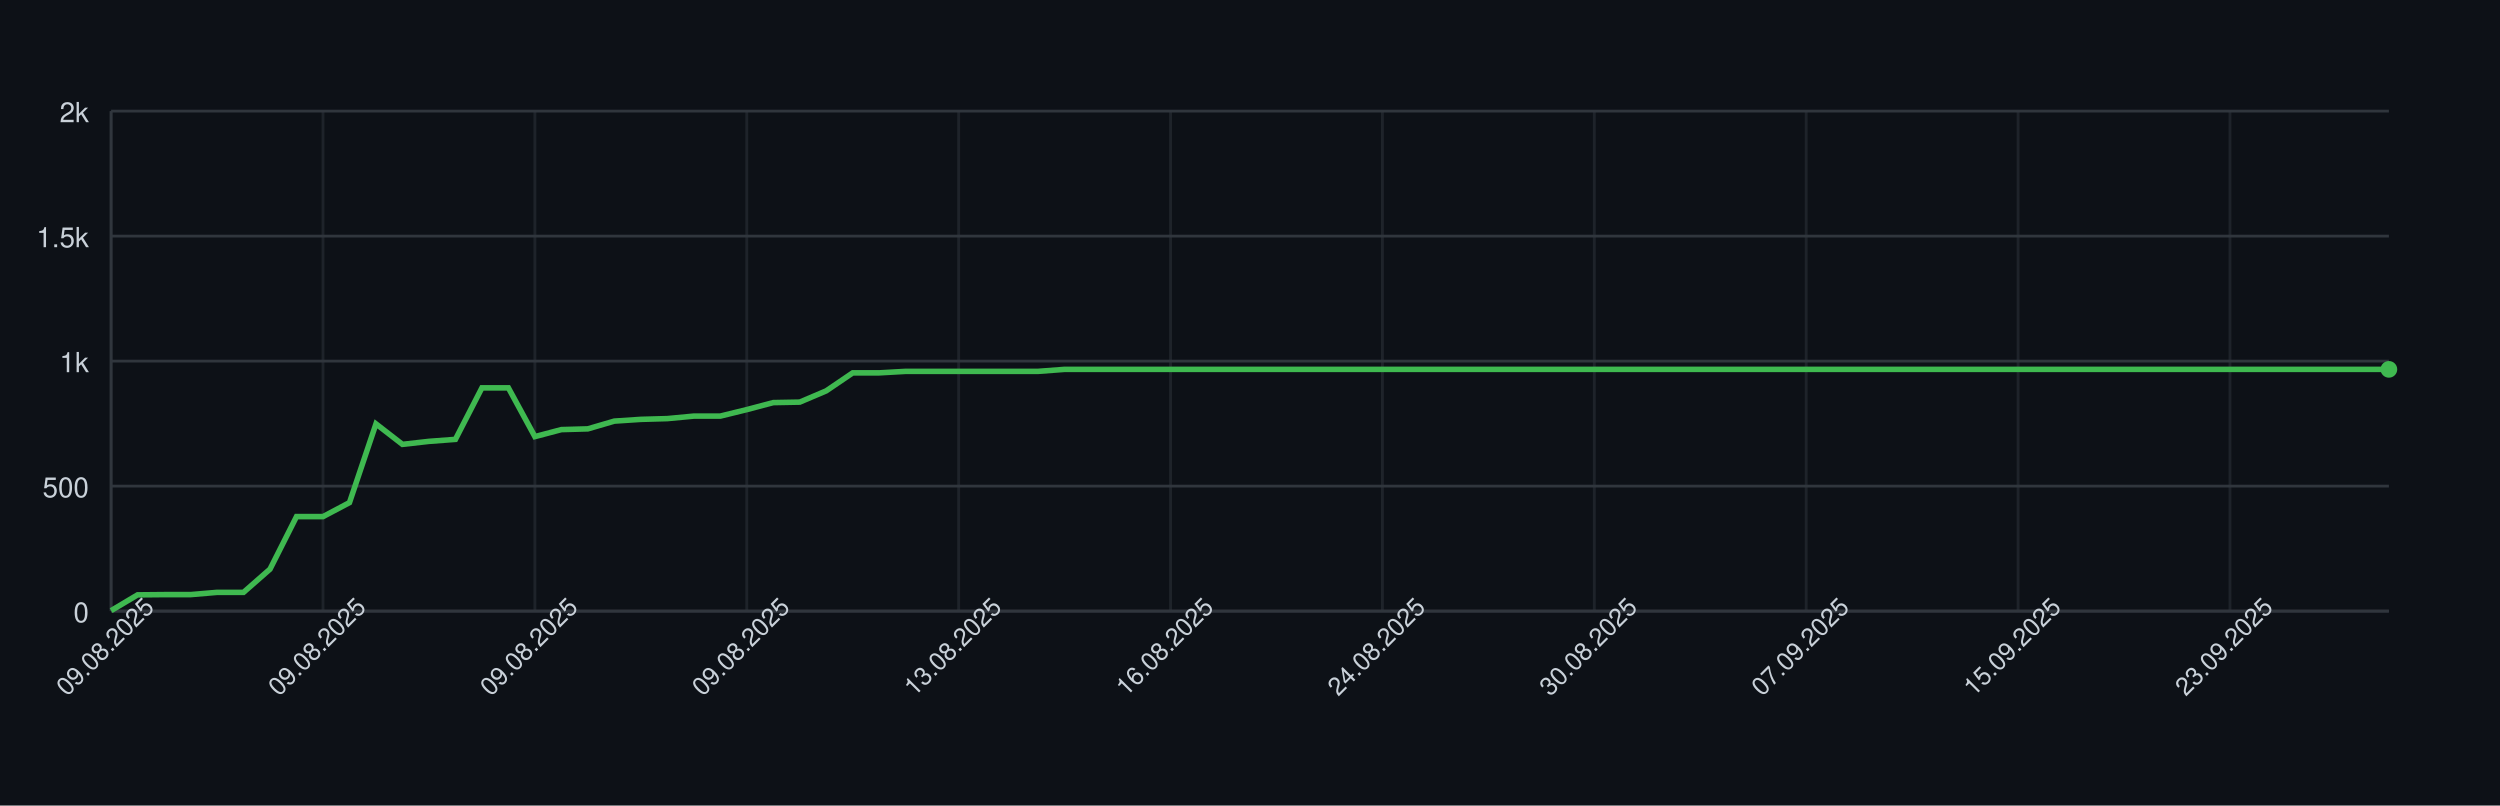
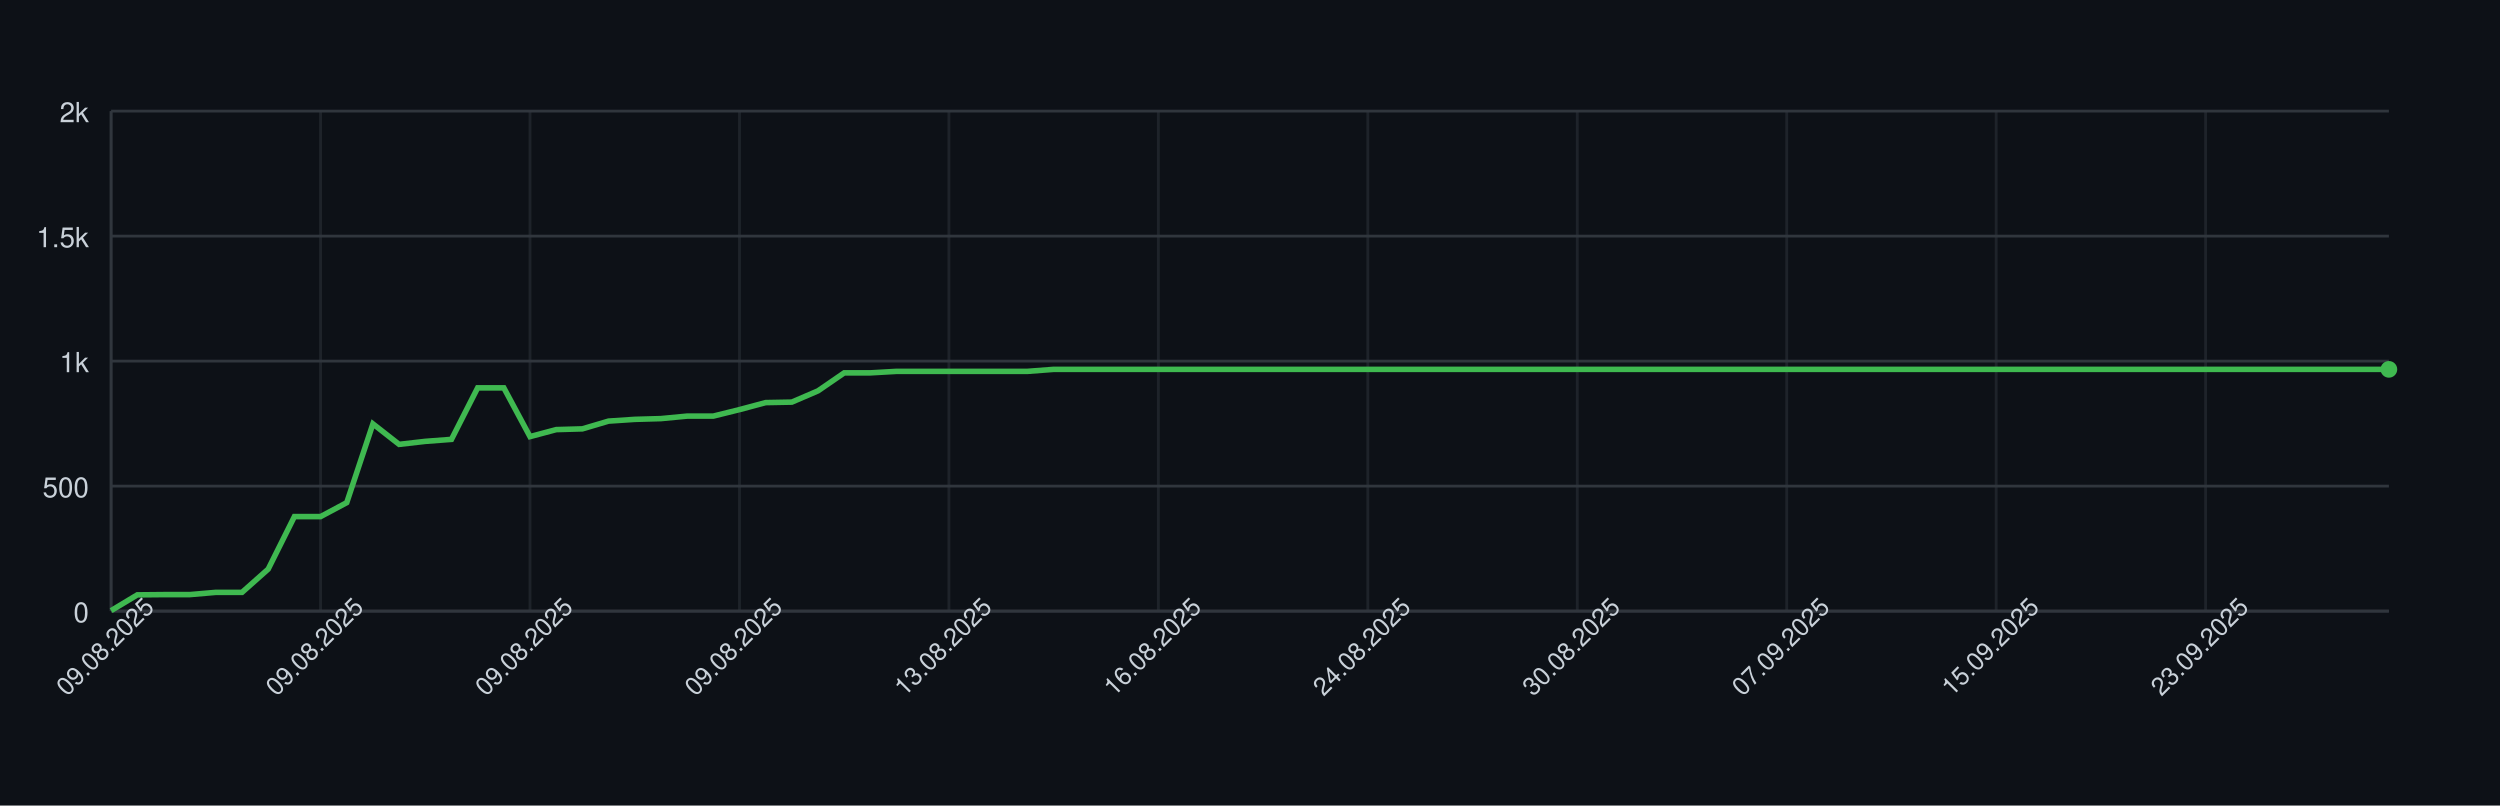
<svg xmlns="http://www.w3.org/2000/svg" width="900" height="290" style="font-family: -apple-system, BlinkMacSystemFont, 'Segoe UI', Helvetica, Arial, sans-serif;">
  <rect width="100%" height="100%" fill="#0d1117" />
  <g>
    <line x1="40" y1="220.00" x2="860" y2="220.00" stroke="#30363d" />
    <text x="32" y="224.00" font-size="10" fill="#c9d1d9" text-anchor="end">0</text>
    <line x1="40" y1="175.00" x2="860" y2="175.00" stroke="#30363d" />
    <text x="32" y="179.00" font-size="10" fill="#c9d1d9" text-anchor="end">500</text>
    <line x1="40" y1="130.00" x2="860" y2="130.00" stroke="#30363d" />
    <text x="32" y="134.00" font-size="10" fill="#c9d1d9" text-anchor="end">1k</text>
    <line x1="40" y1="85.00" x2="860" y2="85.00" stroke="#30363d" />
    <text x="32" y="89.00" font-size="10" fill="#c9d1d9" text-anchor="end">1.5k</text>
    <line x1="40" y1="40.00" x2="860" y2="40.00" stroke="#30363d" />
    <text x="32" y="44.00" font-size="10" fill="#c9d1d9" text-anchor="end">2k</text>
    <line x1="40.00" y1="40" x2="40.00" y2="220" stroke="#30363d" opacity="0.5" />
-     <line x1="116.28" y1="40" x2="116.28" y2="220" stroke="#30363d" opacity="0.5" />
-     <line x1="192.56" y1="40" x2="192.56" y2="220" stroke="#30363d" opacity="0.5" />
-     <line x1="268.84" y1="40" x2="268.84" y2="220" stroke="#30363d" opacity="0.5" />
-     <line x1="345.12" y1="40" x2="345.12" y2="220" stroke="#30363d" opacity="0.5" />
-     <line x1="421.40" y1="40" x2="421.40" y2="220" stroke="#30363d" opacity="0.5" />
-     <line x1="497.67" y1="40" x2="497.67" y2="220" stroke="#30363d" opacity="0.5" />
-     <line x1="573.95" y1="40" x2="573.95" y2="220" stroke="#30363d" opacity="0.5" />
-     <line x1="650.23" y1="40" x2="650.23" y2="220" stroke="#30363d" opacity="0.5" />
-     <line x1="726.51" y1="40" x2="726.51" y2="220" stroke="#30363d" opacity="0.5" />
-     <line x1="802.79" y1="40" x2="802.79" y2="220" stroke="#30363d" opacity="0.5" />
+     <line x1="115.40" y1="40" x2="115.40" y2="220" stroke="#30363d" opacity="0.5" />
+     <line x1="190.80" y1="40" x2="190.80" y2="220" stroke="#30363d" opacity="0.5" />
+     <line x1="266.21" y1="40" x2="266.21" y2="220" stroke="#30363d" opacity="0.5" />
+     <line x1="341.61" y1="40" x2="341.61" y2="220" stroke="#30363d" opacity="0.5" />
+     <line x1="417.01" y1="40" x2="417.01" y2="220" stroke="#30363d" opacity="0.5" />
+     <line x1="492.41" y1="40" x2="492.41" y2="220" stroke="#30363d" opacity="0.5" />
+     <line x1="567.82" y1="40" x2="567.82" y2="220" stroke="#30363d" opacity="0.5" />
+     <line x1="643.22" y1="40" x2="643.22" y2="220" stroke="#30363d" opacity="0.5" />
+     <line x1="718.62" y1="40" x2="718.62" y2="220" stroke="#30363d" opacity="0.5" />
+     <line x1="794.02" y1="40" x2="794.02" y2="220" stroke="#30363d" opacity="0.5" />
    <line x1="40" y1="220" x2="860" y2="220" stroke="#30363d" />
    <line x1="40" y1="40" x2="40" y2="220" stroke="#30363d" />
-     <path d="M 40.00 219.82 L 49.53 214.15 L 59.07 214.06 L 68.60 214.06 L 78.14 213.25 L 87.67 213.25 L 97.21 204.88 L 106.74 185.98 L 116.28 185.98 L 125.81 180.94 L 135.35 152.59 L 144.88 159.97 L 154.42 158.89 L 163.95 158.17 L 173.49 139.63 L 183.02 139.63 L 192.56 157.18 L 202.09 154.66 L 211.63 154.39 L 221.16 151.60 L 230.70 150.97 L 240.23 150.70 L 249.77 149.80 L 259.30 149.80 L 268.84 147.46 L 278.37 144.94 L 287.91 144.76 L 297.44 140.71 L 306.98 134.23 L 316.51 134.23 L 326.05 133.69 L 335.58 133.69 L 345.12 133.69 L 354.65 133.69 L 364.19 133.69 L 373.72 133.69 L 383.26 132.97 L 392.79 132.97 L 402.33 132.97 L 411.86 132.97 L 421.40 132.97 L 430.93 132.97 L 440.47 132.97 L 450.00 132.97 L 459.53 132.97 L 469.07 132.97 L 478.60 132.97 L 488.14 132.97 L 497.67 132.97 L 507.21 132.97 L 516.74 132.97 L 526.28 132.97 L 535.81 132.97 L 545.35 132.97 L 554.88 132.97 L 564.42 132.97 L 573.95 132.97 L 583.49 132.97 L 593.02 132.97 L 602.56 132.97 L 612.09 132.97 L 621.63 132.97 L 631.16 132.97 L 640.70 132.97 L 650.23 132.97 L 659.77 132.97 L 669.30 132.97 L 678.84 132.97 L 688.37 132.97 L 697.91 132.97 L 707.44 132.97 L 716.98 132.97 L 726.51 132.97 L 736.05 132.97 L 745.58 132.97 L 755.12 132.97 L 764.65 132.97 L 774.19 132.97 L 783.72 132.97 L 793.26 132.97 L 802.79 132.97 L 812.33 132.97 L 821.86 132.97 L 831.40 132.97 L 840.93 132.97 L 850.47 132.97 L 860.00 132.97" fill="none" stroke="#3fb950" stroke-width="2" />
+     <path d="M 40.00 219.82 L 49.43 214.15 L 58.85 214.06 L 68.28 214.06 L 77.70 213.25 L 87.13 213.25 L 96.55 204.88 L 105.98 185.98 L 115.40 185.98 L 124.83 180.94 L 134.25 152.59 L 143.68 159.97 L 153.10 158.89 L 162.53 158.17 L 171.95 139.63 L 181.38 139.63 L 190.80 157.18 L 200.23 154.66 L 209.66 154.39 L 219.08 151.60 L 228.51 150.97 L 237.93 150.70 L 247.36 149.80 L 256.78 149.80 L 266.21 147.46 L 275.63 144.94 L 285.06 144.76 L 294.48 140.71 L 303.91 134.23 L 313.33 134.23 L 322.76 133.69 L 332.18 133.69 L 341.61 133.69 L 351.03 133.69 L 360.46 133.69 L 369.89 133.69 L 379.31 132.97 L 388.74 132.97 L 398.16 132.97 L 407.59 132.97 L 417.01 132.97 L 426.44 132.97 L 435.86 132.97 L 445.29 132.97 L 454.71 132.97 L 464.14 132.97 L 473.56 132.97 L 482.99 132.97 L 492.41 132.97 L 501.84 132.97 L 511.26 132.97 L 520.69 132.97 L 530.11 132.97 L 539.54 132.97 L 548.97 132.97 L 558.39 132.97 L 567.82 132.97 L 577.24 132.97 L 586.67 132.97 L 596.09 132.97 L 605.52 132.97 L 614.94 132.97 L 624.37 132.97 L 633.79 132.97 L 643.22 132.97 L 652.64 132.97 L 662.07 132.97 L 671.49 132.97 L 680.92 132.97 L 690.34 132.97 L 699.77 132.97 L 709.20 132.97 L 718.62 132.97 L 728.05 132.97 L 737.47 132.97 L 746.90 132.97 L 756.32 132.97 L 765.75 132.97 L 775.17 132.97 L 784.60 132.97 L 794.02 132.97 L 803.45 132.97 L 812.87 132.97 L 822.30 132.97 L 831.72 132.97 L 841.15 132.97 L 850.57 132.97 L 860.00 132.97" fill="none" stroke="#3fb950" stroke-width="2" />
    <circle cx="860.00" cy="132.97" r="3" fill="#3fb950" />
    <text x="40.00" y="235.00" font-size="9" fill="#c9d1d9" text-anchor="middle" transform="rotate(-45 40.00 235.00)">09.08.2025</text>
-     <text x="116.28" y="235.00" font-size="9" fill="#c9d1d9" text-anchor="middle" transform="rotate(-45 116.28 235.00)">09.08.2025</text>
-     <text x="192.56" y="235.00" font-size="9" fill="#c9d1d9" text-anchor="middle" transform="rotate(-45 192.56 235.00)">09.08.2025</text>
-     <text x="268.84" y="235.00" font-size="9" fill="#c9d1d9" text-anchor="middle" transform="rotate(-45 268.84 235.00)">09.08.2025</text>
-     <text x="345.12" y="235.00" font-size="9" fill="#c9d1d9" text-anchor="middle" transform="rotate(-45 345.12 235.00)">13.08.2025</text>
-     <text x="421.40" y="235.00" font-size="9" fill="#c9d1d9" text-anchor="middle" transform="rotate(-45 421.40 235.00)">16.08.2025</text>
-     <text x="497.67" y="235.00" font-size="9" fill="#c9d1d9" text-anchor="middle" transform="rotate(-45 497.67 235.00)">24.08.2025</text>
-     <text x="573.95" y="235.00" font-size="9" fill="#c9d1d9" text-anchor="middle" transform="rotate(-45 573.95 235.00)">30.08.2025</text>
-     <text x="650.23" y="235.00" font-size="9" fill="#c9d1d9" text-anchor="middle" transform="rotate(-45 650.23 235.00)">07.09.2025</text>
-     <text x="726.51" y="235.00" font-size="9" fill="#c9d1d9" text-anchor="middle" transform="rotate(-45 726.51 235.00)">15.09.2025</text>
-     <text x="802.79" y="235.00" font-size="9" fill="#c9d1d9" text-anchor="middle" transform="rotate(-45 802.79 235.00)">23.09.2025</text>
+     <text x="115.40" y="235.00" font-size="9" fill="#c9d1d9" text-anchor="middle" transform="rotate(-45 115.40 235.00)">09.08.2025</text>
+     <text x="190.80" y="235.00" font-size="9" fill="#c9d1d9" text-anchor="middle" transform="rotate(-45 190.80 235.00)">09.08.2025</text>
+     <text x="266.21" y="235.00" font-size="9" fill="#c9d1d9" text-anchor="middle" transform="rotate(-45 266.21 235.00)">09.08.2025</text>
+     <text x="341.61" y="235.00" font-size="9" fill="#c9d1d9" text-anchor="middle" transform="rotate(-45 341.61 235.00)">13.08.2025</text>
+     <text x="417.01" y="235.00" font-size="9" fill="#c9d1d9" text-anchor="middle" transform="rotate(-45 417.01 235.00)">16.08.2025</text>
+     <text x="492.41" y="235.00" font-size="9" fill="#c9d1d9" text-anchor="middle" transform="rotate(-45 492.41 235.00)">24.08.2025</text>
+     <text x="567.82" y="235.00" font-size="9" fill="#c9d1d9" text-anchor="middle" transform="rotate(-45 567.82 235.00)">30.08.2025</text>
+     <text x="643.22" y="235.00" font-size="9" fill="#c9d1d9" text-anchor="middle" transform="rotate(-45 643.22 235.00)">07.09.2025</text>
+     <text x="718.62" y="235.00" font-size="9" fill="#c9d1d9" text-anchor="middle" transform="rotate(-45 718.62 235.00)">15.09.2025</text>
+     <text x="794.02" y="235.00" font-size="9" fill="#c9d1d9" text-anchor="middle" transform="rotate(-45 794.02 235.00)">23.09.2025</text>
  </g>
</svg>
